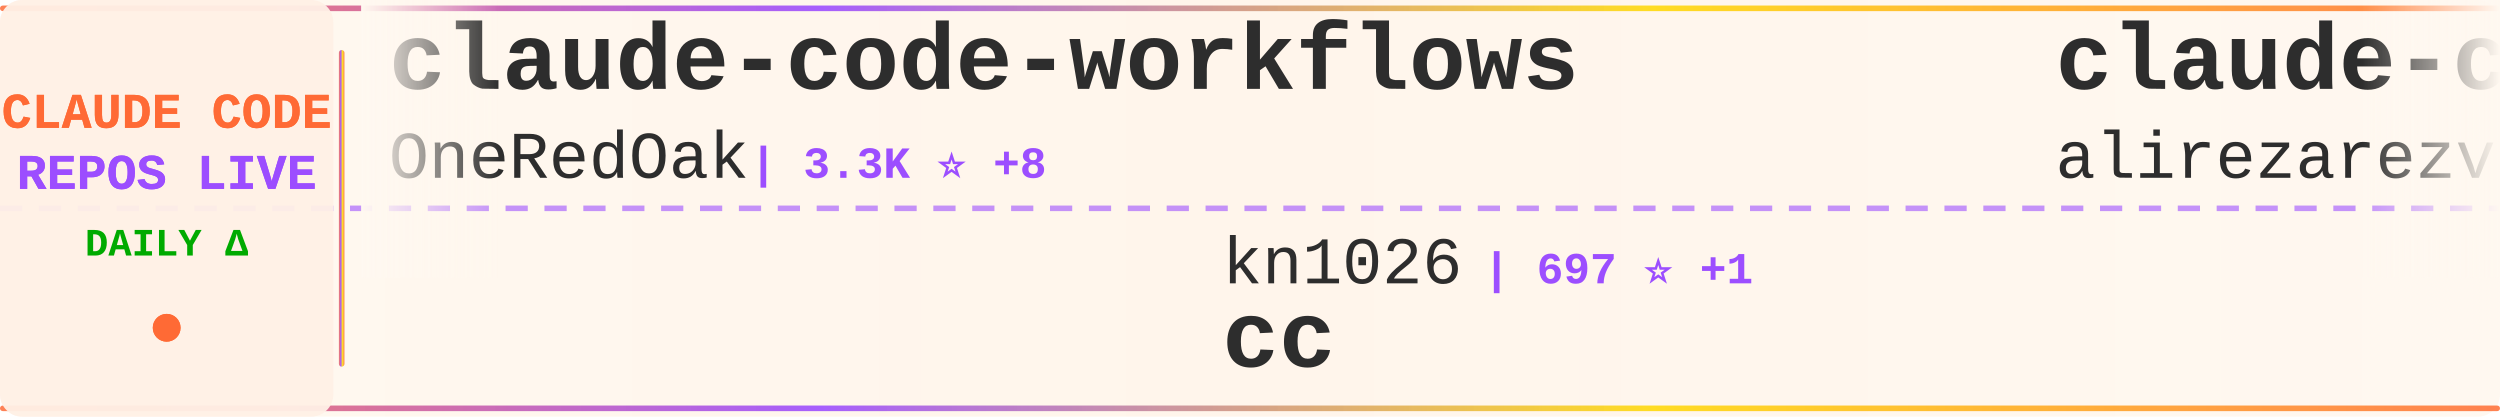
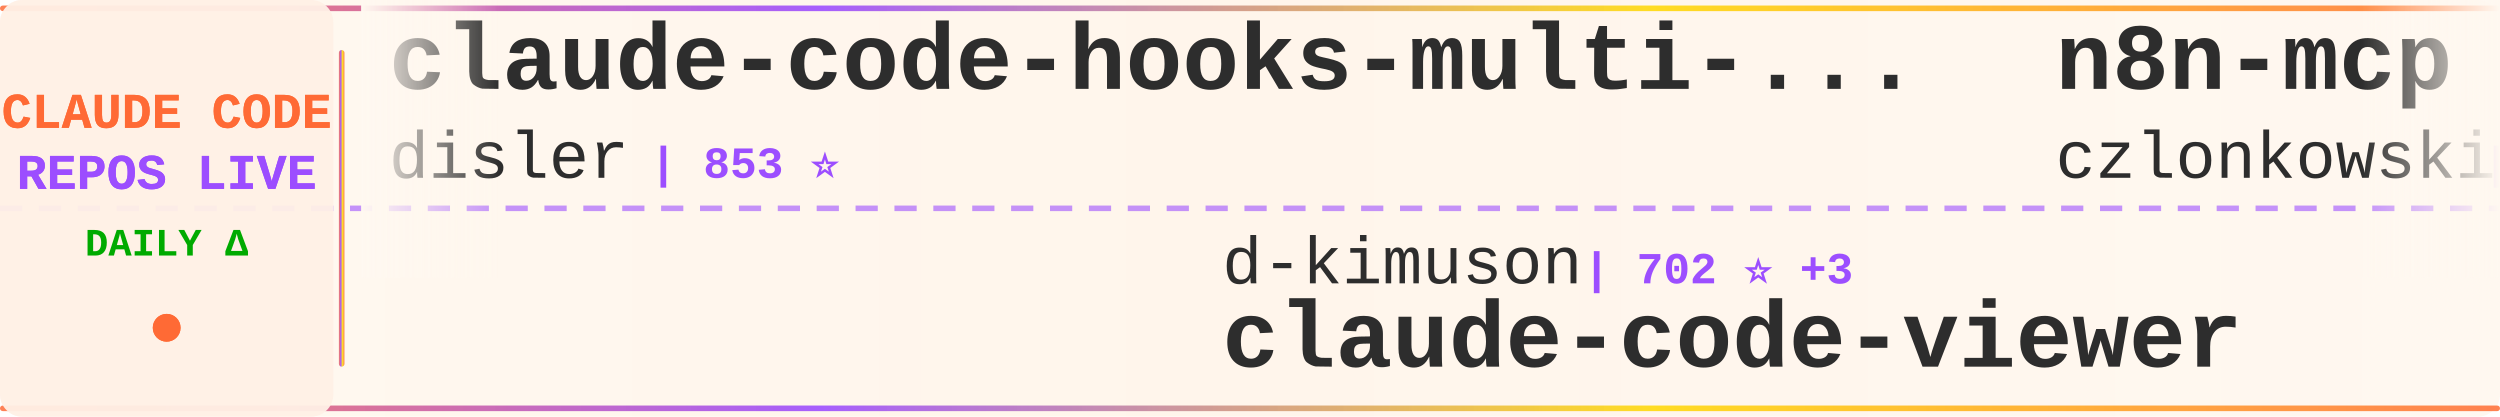
<svg xmlns="http://www.w3.org/2000/svg" width="900" height="150">
  <defs>
    <linearGradient id="tickerBg" x1="0%" y1="0%" x2="100%" y2="0%">
      <stop offset="0%" style="stop-color:#fff8f0;stop-opacity:0.98" />
      <stop offset="50%" style="stop-color:#fff5eb;stop-opacity:1" />
      <stop offset="100%" style="stop-color:#fff8f0;stop-opacity:0.98" />
    </linearGradient>
    <linearGradient id="borderGrad" x1="0%" y1="0%" x2="100%" y2="0%">
      <stop offset="0%" style="stop-color:#FF6B35;stop-opacity:0.85">
        <animate attributeName="stop-opacity" values="0.85;1;0.85" dur="2s" repeatCount="indefinite" />
      </stop>
      <stop offset="33%" style="stop-color:#9C4EFF;stop-opacity:0.9">
        <animate attributeName="stop-opacity" values="0.9;1;0.9" dur="2.2s" repeatCount="indefinite" />
      </stop>
      <stop offset="66%" style="stop-color:#FFD700;stop-opacity:0.85">
        <animate attributeName="stop-opacity" values="0.85;1;0.85" dur="1.8s" repeatCount="indefinite" />
      </stop>
      <stop offset="100%" style="stop-color:#FF6B35;stop-opacity:0.85">
        <animate attributeName="stop-opacity" values="0.85;1;0.85" dur="2s" repeatCount="indefinite" />
      </stop>
    </linearGradient>
    <filter id="textGlow">
      <feGaussianBlur stdDeviation="0.15" result="coloredBlur" />
      <feMerge>
        <feMergeNode in="coloredBlur" />
        <feMergeNode in="SourceGraphic" />
      </feMerge>
    </filter>
    <filter id="metricGlow">
      <feGaussianBlur stdDeviation="0.2" result="coloredBlur" />
      <feMerge>
        <feMergeNode in="coloredBlur" />
        <feMergeNode in="SourceGraphic" />
      </feMerge>
    </filter>
    <linearGradient id="leftFade" x1="0%" y1="0%" x2="100%" y2="0%">
      <stop offset="0%" style="stop-color:#fff8f0;stop-opacity:1" />
      <stop offset="100%" style="stop-color:#fff8f0;stop-opacity:0" />
    </linearGradient>
    <linearGradient id="rightFade" x1="0%" y1="0%" x2="100%" y2="0%">
      <stop offset="0%" style="stop-color:#fff8f0;stop-opacity:0" />
      <stop offset="100%" style="stop-color:#fff8f0;stop-opacity:1" />
    </linearGradient>
  </defs>
  <rect width="900" height="150" fill="url(#tickerBg)" rx="8" />
  <rect x="0" y="2" width="900" height="2" fill="url(#borderGrad)" rx="1" />
  <rect x="0" y="146" width="900" height="2" fill="url(#borderGrad)" rx="1" />
  <line x1="0" y1="75" x2="900" y2="75" stroke="#9C4EFF" stroke-width="2" stroke-dasharray="8 6" opacity="0.6" />
  <rect x="0" y="0" width="120" height="150" fill="#fff0e6" opacity="0.95" rx="8" />
  <text x="60" y="46" font-family="'Courier New', monospace" font-size="18" font-weight="bold" fill="#FF6B35" text-anchor="middle" filter="url(#textGlow)">
    CLAUDE CODE
  </text>
  <text x="60" y="68" font-family="'Courier New', monospace" font-size="18" font-weight="bold" fill="#9C4EFF" text-anchor="middle" filter="url(#textGlow)">
    REPOS LIVE
  </text>
  <text x="60" y="92" font-family="'Courier New', monospace" font-size="14" font-weight="bold" fill="#00aa00" text-anchor="middle">
    DAILY Δ
  </text>
  <circle cx="60" cy="118" r="5" fill="#FF6B35" filter="url(#metricGlow)">
    <animate attributeName="r" values="4;6;4" dur="1.5s" repeatCount="indefinite" />
    <animate attributeName="opacity" values="0.6;1;0.6" dur="1.5s" repeatCount="indefinite" />
  </circle>
  <rect x="122" y="18" width="2" height="114" fill="url(#borderGrad)" rx="1" />
  <clipPath id="tickerClip">
    <rect x="130" y="0" width="770" height="150" />
  </clipPath>
  <g clip-path="url(#tickerClip)">
    <g id="tickerItems">
      <animateTransform attributeName="transform" attributeType="XML" type="translate" from="0 0" to="-3000 0" dur="54s" repeatCount="indefinite" />
      <g transform="translate(0, 0)">
-         <text x="140" y="32" font-family="'Courier New', monospace" font-size="34" font-weight="bold" fill="#2d2d2d">claude-code-workflows</text>
-         <text x="140" y="64" font-family="'Courier New', monospace" font-size="24" font-weight="normal" fill="#2d2d2d" opacity="1.0">OneRedOak</text>
-         <text x="270" y="64" font-family="'Courier New', monospace" font-size="16" font-weight="bold" fill="#9C4EFF"> | 3.3K ⭐ +8</text>
+         <text x="140" y="32" font-family="'Courier New', monospace" font-size="34" font-weight="bold" fill="#2d2d2d">claude-code-hooks-multi-...</text>
+         <text x="140" y="64" font-family="'Courier New', monospace" font-size="24" font-weight="normal" fill="#2d2d2d" opacity="1.0">disler</text>
+         <text x="234" y="64" font-family="'Courier New', monospace" font-size="16" font-weight="bold" fill="#9C4EFF"> | 853 ⭐</text>
      </g>
      <g transform="translate(300, 0)">
-         <text x="140" y="102" font-family="'Courier New', monospace" font-size="24" font-weight="normal" fill="#2d2d2d" opacity="1.0">kn1026</text>
-         <text x="234" y="102" font-family="'Courier New', monospace" font-size="16" font-weight="bold" fill="#9C4EFF"> | 697 ⭐ +1</text>
-         <text x="140" y="132" font-family="'Courier New', monospace" font-size="34" font-weight="bold" fill="#2d2d2d">cc</text>
+         <text x="140" y="102" font-family="'Courier New', monospace" font-size="24" font-weight="normal" fill="#2d2d2d" opacity="1.0">d-kimuson</text>
+         <text x="270" y="102" font-family="'Courier New', monospace" font-size="16" font-weight="bold" fill="#9C4EFF"> | 702 ⭐ +3</text>
+         <text x="140" y="132" font-family="'Courier New', monospace" font-size="34" font-weight="bold" fill="#2d2d2d">claude-code-viewer</text>
      </g>
      <g transform="translate(600, 0)">
-         <text x="140" y="32" font-family="'Courier New', monospace" font-size="34" font-weight="bold" fill="#2d2d2d">claude-code-tresor</text>
-         <text x="140" y="64" font-family="'Courier New', monospace" font-size="24" font-weight="normal" fill="#2d2d2d" opacity="1.0">alirezarezvani</text>
-         <text x="330" y="64" font-family="'Courier New', monospace" font-size="16" font-weight="bold" fill="#9C4EFF"> | 314 ⭐ +1</text>
+         <text x="140" y="32" font-family="'Courier New', monospace" font-size="34" font-weight="bold" fill="#2d2d2d">n8n-mcp</text>
+         <text x="140" y="64" font-family="'Courier New', monospace" font-size="24" font-weight="normal" fill="#2d2d2d" opacity="1.0">czlonkowski</text>
+         <text x="294" y="64" font-family="'Courier New', monospace" font-size="16" font-weight="bold" fill="#9C4EFF"> | 10.9K ⭐ +11</text>
      </g>
      <g transform="translate(900, 0)">
-         <text x="140" y="102" font-family="'Courier New', monospace" font-size="24" font-weight="normal" fill="#2d2d2d" opacity="1.0">numman-ali</text>
-         <text x="282" y="102" font-family="'Courier New', monospace" font-size="16" font-weight="bold" fill="#9C4EFF"> | 2.9K ⭐ +119</text>
-         <text x="140" y="132" font-family="'Courier New', monospace" font-size="34" font-weight="bold" fill="#2d2d2d">openskills</text>
+         <text x="140" y="102" font-family="'Courier New', monospace" font-size="24" font-weight="normal" fill="#2d2d2d" opacity="1.0">obra</text>
+         <text x="210" y="102" font-family="'Courier New', monospace" font-size="16" font-weight="bold" fill="#9C4EFF"> | 10.5K ⭐ +72</text>
+         <text x="140" y="132" font-family="'Courier New', monospace" font-size="34" font-weight="bold" fill="#2d2d2d">superpowers</text>
      </g>
      <g transform="translate(1200, 0)">
-         <text x="140" y="32" font-family="'Courier New', monospace" font-size="34" font-weight="bold" fill="#2d2d2d">claude-code-ide.el</text>
-         <text x="140" y="64" font-family="'Courier New', monospace" font-size="24" font-weight="normal" fill="#2d2d2d" opacity="1.0">manzaltu</text>
-         <text x="258" y="64" font-family="'Courier New', monospace" font-size="16" font-weight="bold" fill="#9C4EFF"> | 1.2K ⭐ +5</text>
+         <text x="140" y="32" font-family="'Courier New', monospace" font-size="34" font-weight="bold" fill="#2d2d2d">claude-task-master</text>
+         <text x="140" y="64" font-family="'Courier New', monospace" font-size="24" font-weight="normal" fill="#2d2d2d" opacity="1.0">eyaltoledano</text>
+         <text x="306" y="64" font-family="'Courier New', monospace" font-size="16" font-weight="bold" fill="#9C4EFF"> | 24.3K ⭐ +4</text>
      </g>
      <g transform="translate(1500, 0)">
-         <text x="140" y="102" font-family="'Courier New', monospace" font-size="24" font-weight="normal" fill="#2d2d2d" opacity="1.0">IncomeStreamSurfer</text>
-         <text x="378" y="102" font-family="'Courier New', monospace" font-size="16" font-weight="bold" fill="#9C4EFF"> | 299 ⭐ +3</text>
-         <text x="140" y="132" font-family="'Courier New', monospace" font-size="34" font-weight="bold" fill="#2d2d2d">claude-code-agents-wizar...</text>
+         <text x="140" y="102" font-family="'Courier New', monospace" font-size="24" font-weight="normal" fill="#2d2d2d" opacity="1.0">9j</text>
+         <text x="186" y="102" font-family="'Courier New', monospace" font-size="16" font-weight="bold" fill="#9C4EFF"> | 415 ⭐</text>
+         <text x="140" y="132" font-family="'Courier New', monospace" font-size="34" font-weight="bold" fill="#2d2d2d">claude-code-mux</text>
      </g>
      <g transform="translate(1800, 0)">
-         <text x="140" y="32" font-family="'Courier New', monospace" font-size="34" font-weight="bold" fill="#2d2d2d">claude-agent-sdk-demos</text>
-         <text x="140" y="64" font-family="'Courier New', monospace" font-size="24" font-weight="normal" fill="#2d2d2d" opacity="1.0">anthropics</text>
-         <text x="282" y="64" font-family="'Courier New', monospace" font-size="16" font-weight="bold" fill="#9C4EFF"> | 805 ⭐ +12</text>
+         <text x="140" y="32" font-family="'Courier New', monospace" font-size="34" font-weight="bold" fill="#2d2d2d">myclaude</text>
+         <text x="140" y="64" font-family="'Courier New', monospace" font-size="24" font-weight="normal" fill="#2d2d2d" opacity="1.0">cexll</text>
+         <text x="222" y="64" font-family="'Courier New', monospace" font-size="16" font-weight="bold" fill="#9C4EFF"> | 1.3K ⭐ +11</text>
      </g>
      <g transform="translate(2100, 0)">
-         <text x="140" y="102" font-family="'Courier New', monospace" font-size="24" font-weight="normal" fill="#2d2d2d" opacity="1.0">catlog22</text>
-         <text x="258" y="102" font-family="'Courier New', monospace" font-size="16" font-weight="bold" fill="#9C4EFF"> | 619 ⭐ +8</text>
-         <text x="140" y="132" font-family="'Courier New', monospace" font-size="34" font-weight="bold" fill="#2d2d2d">Claude-Code-Workflow</text>
+         <text x="140" y="102" font-family="'Courier New', monospace" font-size="24" font-weight="normal" fill="#2d2d2d" opacity="1.0">revfactory</text>
+         <text x="282" y="102" font-family="'Courier New', monospace" font-size="16" font-weight="bold" fill="#9C4EFF"> | 728 ⭐ -1</text>
+         <text x="140" y="132" font-family="'Courier New', monospace" font-size="34" font-weight="bold" fill="#2d2d2d">claude-code-mastering</text>
      </g>
      <g transform="translate(2400, 0)">
-         <text x="140" y="32" font-family="'Courier New', monospace" font-size="34" font-weight="bold" fill="#2d2d2d">claude-code-marketplace</text>
-         <text x="140" y="64" font-family="'Courier New', monospace" font-size="24" font-weight="normal" fill="#2d2d2d" opacity="1.0">ananddtyagi</text>
-         <text x="294" y="64" font-family="'Courier New', monospace" font-size="16" font-weight="bold" fill="#9C4EFF"> | 543 ⭐ +5</text>
+         <text x="140" y="32" font-family="'Courier New', monospace" font-size="34" font-weight="bold" fill="#2d2d2d">claude-code</text>
+         <text x="140" y="64" font-family="'Courier New', monospace" font-size="24" font-weight="normal" fill="#2d2d2d" opacity="1.0">MadAppGang</text>
+         <text x="282" y="64" font-family="'Courier New', monospace" font-size="16" font-weight="bold" fill="#9C4EFF"> | 177 ⭐ +1</text>
      </g>
      <g transform="translate(2700, 0)">
        <text x="140" y="102" font-family="'Courier New', monospace" font-size="24" font-weight="normal" fill="#2d2d2d" opacity="1.0">anthropics</text>
-         <text x="282" y="102" font-family="'Courier New', monospace" font-size="16" font-weight="bold" fill="#9C4EFF"> | 3.6K ⭐ +28</text>
-         <text x="140" y="132" font-family="'Courier New', monospace" font-size="34" font-weight="bold" fill="#2d2d2d">claude-agent-sdk-python</text>
+         <text x="282" y="102" font-family="'Courier New', monospace" font-size="16" font-weight="bold" fill="#9C4EFF"> | 806 ⭐ +1</text>
+         <text x="140" y="132" font-family="'Courier New', monospace" font-size="34" font-weight="bold" fill="#2d2d2d">claude-agent-sdk-demos</text>
      </g>
      <g transform="translate(3000, 0)">
-         <text x="140" y="32" font-family="'Courier New', monospace" font-size="34" font-weight="bold" fill="#2d2d2d">claude-code-workflows</text>
-         <text x="140" y="64" font-family="'Courier New', monospace" font-size="24" font-weight="normal" fill="#2d2d2d" opacity="1.0">OneRedOak</text>
-         <text x="270" y="64" font-family="'Courier New', monospace" font-size="16" font-weight="bold" fill="#9C4EFF"> | 3.3K ⭐ +8</text>
+         <text x="140" y="32" font-family="'Courier New', monospace" font-size="34" font-weight="bold" fill="#2d2d2d">claude-code-hooks-multi-...</text>
+         <text x="140" y="64" font-family="'Courier New', monospace" font-size="24" font-weight="normal" fill="#2d2d2d" opacity="1.0">disler</text>
+         <text x="234" y="64" font-family="'Courier New', monospace" font-size="16" font-weight="bold" fill="#9C4EFF"> | 853 ⭐</text>
      </g>
      <g transform="translate(3300, 0)">
-         <text x="140" y="102" font-family="'Courier New', monospace" font-size="24" font-weight="normal" fill="#2d2d2d" opacity="1.0">kn1026</text>
-         <text x="234" y="102" font-family="'Courier New', monospace" font-size="16" font-weight="bold" fill="#9C4EFF"> | 697 ⭐ +1</text>
-         <text x="140" y="132" font-family="'Courier New', monospace" font-size="34" font-weight="bold" fill="#2d2d2d">cc</text>
+         <text x="140" y="102" font-family="'Courier New', monospace" font-size="24" font-weight="normal" fill="#2d2d2d" opacity="1.0">d-kimuson</text>
+         <text x="270" y="102" font-family="'Courier New', monospace" font-size="16" font-weight="bold" fill="#9C4EFF"> | 702 ⭐ +3</text>
+         <text x="140" y="132" font-family="'Courier New', monospace" font-size="34" font-weight="bold" fill="#2d2d2d">claude-code-viewer</text>
      </g>
      <g transform="translate(3600, 0)">
-         <text x="140" y="32" font-family="'Courier New', monospace" font-size="34" font-weight="bold" fill="#2d2d2d">claude-code-tresor</text>
-         <text x="140" y="64" font-family="'Courier New', monospace" font-size="24" font-weight="normal" fill="#2d2d2d" opacity="1.0">alirezarezvani</text>
-         <text x="330" y="64" font-family="'Courier New', monospace" font-size="16" font-weight="bold" fill="#9C4EFF"> | 314 ⭐ +1</text>
+         <text x="140" y="32" font-family="'Courier New', monospace" font-size="34" font-weight="bold" fill="#2d2d2d">n8n-mcp</text>
+         <text x="140" y="64" font-family="'Courier New', monospace" font-size="24" font-weight="normal" fill="#2d2d2d" opacity="1.0">czlonkowski</text>
+         <text x="294" y="64" font-family="'Courier New', monospace" font-size="16" font-weight="bold" fill="#9C4EFF"> | 10.9K ⭐ +11</text>
      </g>
      <g transform="translate(3900, 0)">
-         <text x="140" y="102" font-family="'Courier New', monospace" font-size="24" font-weight="normal" fill="#2d2d2d" opacity="1.0">numman-ali</text>
-         <text x="282" y="102" font-family="'Courier New', monospace" font-size="16" font-weight="bold" fill="#9C4EFF"> | 2.9K ⭐ +119</text>
-         <text x="140" y="132" font-family="'Courier New', monospace" font-size="34" font-weight="bold" fill="#2d2d2d">openskills</text>
+         <text x="140" y="102" font-family="'Courier New', monospace" font-size="24" font-weight="normal" fill="#2d2d2d" opacity="1.0">obra</text>
+         <text x="210" y="102" font-family="'Courier New', monospace" font-size="16" font-weight="bold" fill="#9C4EFF"> | 10.5K ⭐ +72</text>
+         <text x="140" y="132" font-family="'Courier New', monospace" font-size="34" font-weight="bold" fill="#2d2d2d">superpowers</text>
      </g>
    </g>
  </g>
  <rect x="130" y="0" width="50" height="100" fill="url(#leftFade)" />
  <rect x="850" y="0" width="50" height="100" fill="url(#rightFade)" />
</svg>
